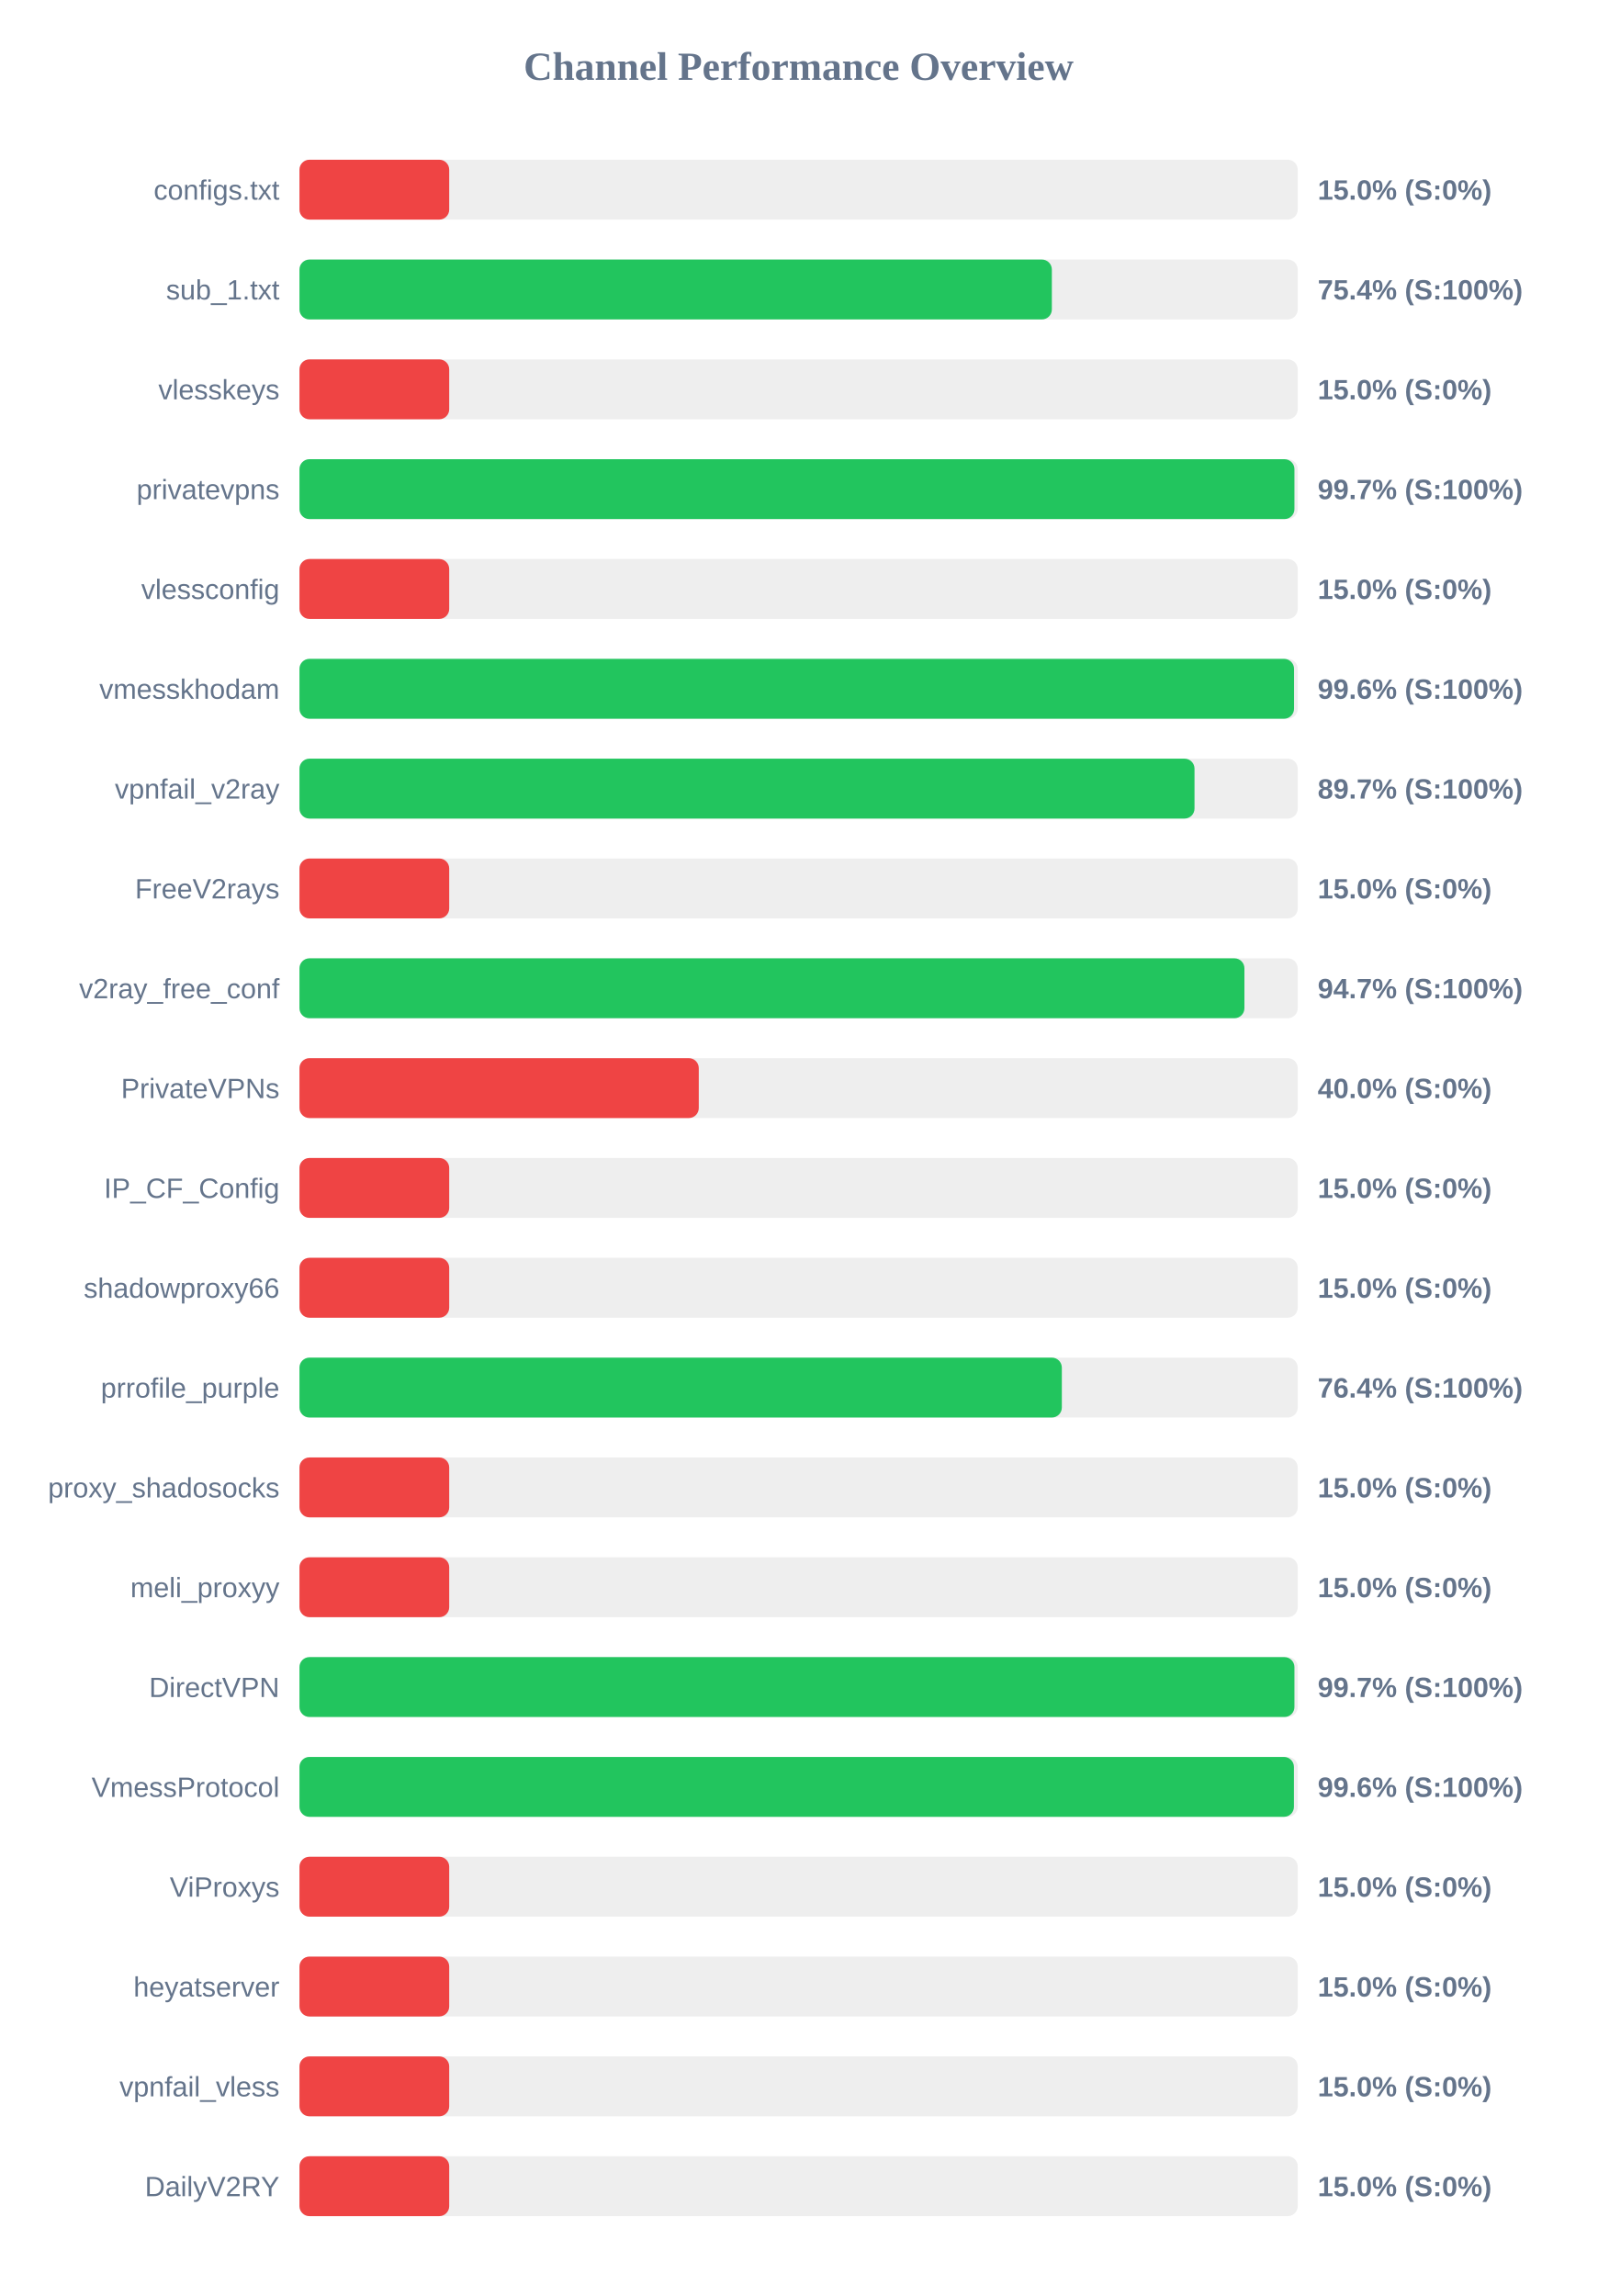
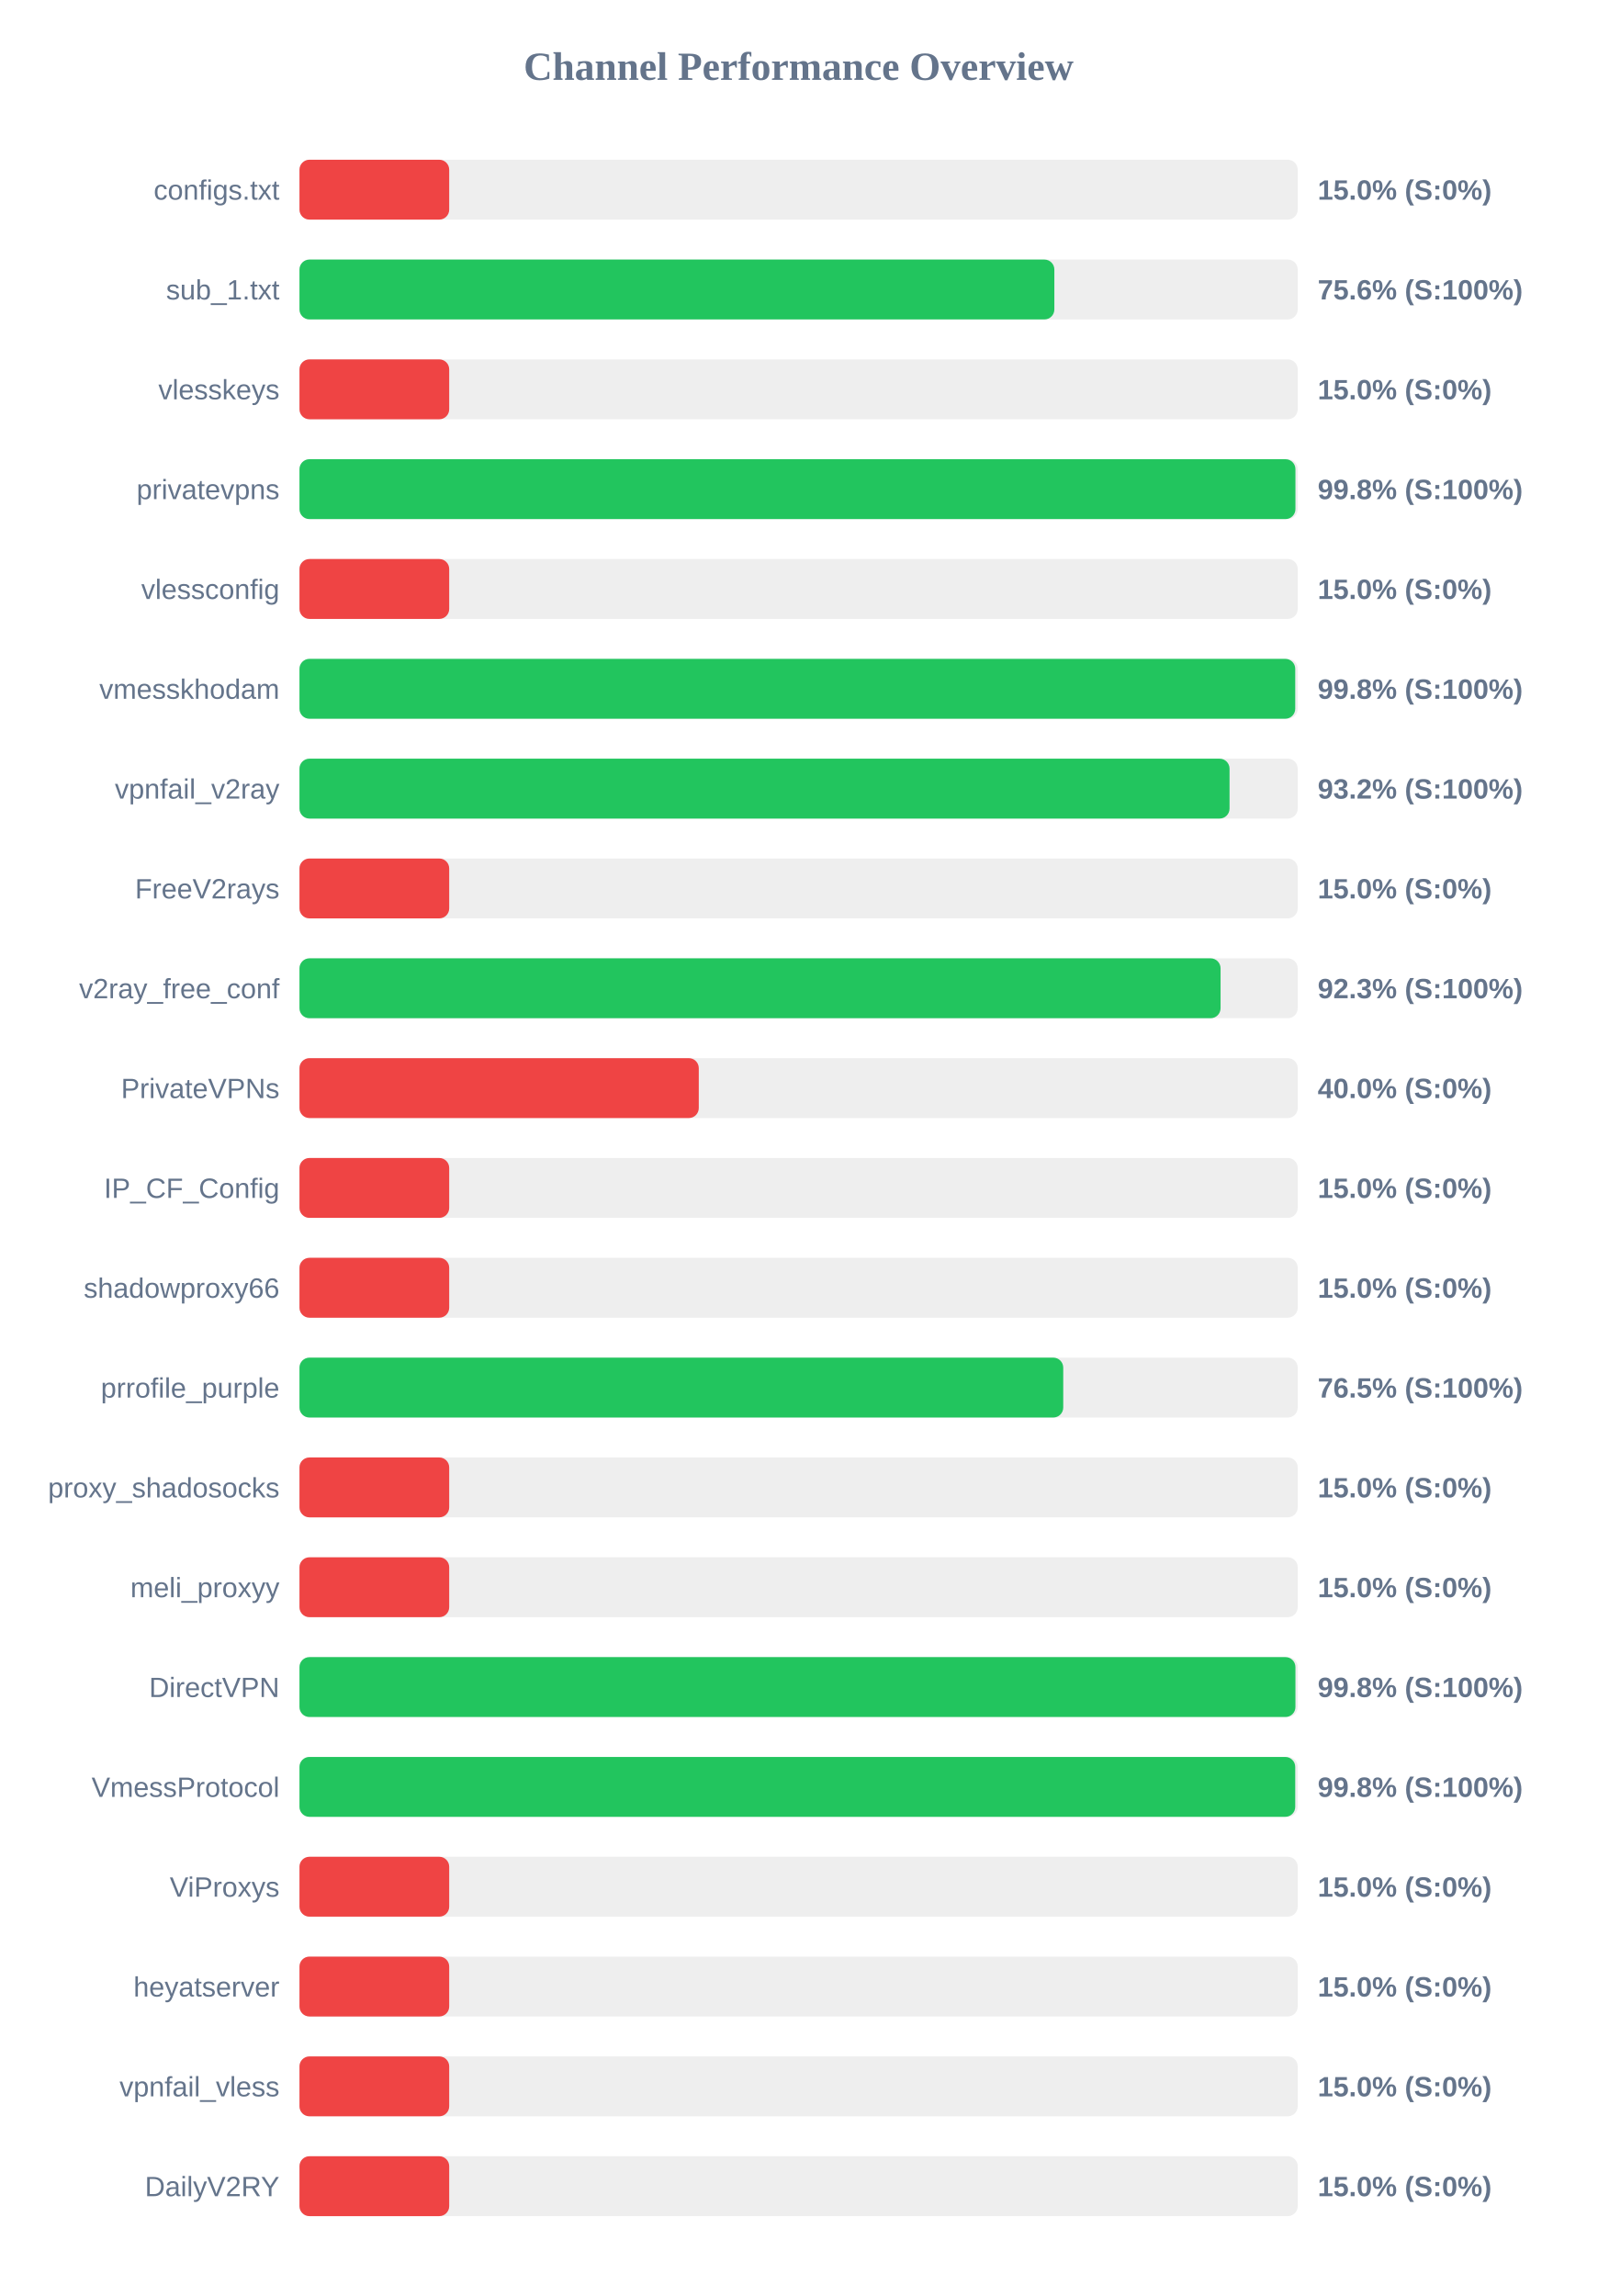
<svg xmlns="http://www.w3.org/2000/svg" width="800" height="1150" version="1.1">
  <style>
        .row { font: 14px Arial; fill: #64748b; }
        .score { font: bold 14px Arial; fill: #64748b; }
    </style>
  <text x="400" y="40" text-anchor="middle" font-size="20px" font-weight="bold" fill="#64748b">Channel Performance Overview</text>
  <rect x="150" y="80" width="500" height="30" fill="#eee" rx="5" />
  <rect x="150" y="80" width="75.0" height="30" fill="#ef4444" rx="5" />
  <text x="140" y="100" text-anchor="end" class="row">configs.txt</text>
  <text x="660" y="100" text-anchor="start" class="score">15.0% (S:0%)</text>
  <rect x="150" y="130" width="500" height="30" fill="#eee" rx="5" />
-   <rect x="150" y="130" width="376.85" height="30" fill="#22c55e" rx="5" />
+   <rect x="150" y="130" width="378.1" height="30" fill="#22c55e" rx="5" />
  <text x="140" y="150" text-anchor="end" class="row">sub_1.txt</text>
-   <text x="660" y="150" text-anchor="start" class="score">75.4% (S:100%)</text>
+   <text x="660" y="150" text-anchor="start" class="score">75.6% (S:100%)</text>
  <rect x="150" y="180" width="500" height="30" fill="#eee" rx="5" />
  <rect x="150" y="180" width="75.0" height="30" fill="#ef4444" rx="5" />
  <text x="140" y="200" text-anchor="end" class="row">vlesskeys</text>
  <text x="660" y="200" text-anchor="start" class="score">15.0% (S:0%)</text>
  <rect x="150" y="230" width="500" height="30" fill="#eee" rx="5" />
-   <rect x="150" y="230" width="498.35" height="30" fill="#22c55e" rx="5" />
+   <rect x="150" y="230" width="498.85" height="30" fill="#22c55e" rx="5" />
  <text x="140" y="250" text-anchor="end" class="row">privatevpns</text>
-   <text x="660" y="250" text-anchor="start" class="score">99.7% (S:100%)</text>
+   <text x="660" y="250" text-anchor="start" class="score">99.8% (S:100%)</text>
  <rect x="150" y="280" width="500" height="30" fill="#eee" rx="5" />
  <rect x="150" y="280" width="75.0" height="30" fill="#ef4444" rx="5" />
  <text x="140" y="300" text-anchor="end" class="row">vlessconfig</text>
  <text x="660" y="300" text-anchor="start" class="score">15.0% (S:0%)</text>
  <rect x="150" y="330" width="500" height="30" fill="#eee" rx="5" />
-   <rect x="150" y="330" width="498.15" height="30" fill="#22c55e" rx="5" />
+   <rect x="150" y="330" width="498.75" height="30" fill="#22c55e" rx="5" />
  <text x="140" y="350" text-anchor="end" class="row">vmesskhodam</text>
-   <text x="660" y="350" text-anchor="start" class="score">99.6% (S:100%)</text>
+   <text x="660" y="350" text-anchor="start" class="score">99.8% (S:100%)</text>
  <rect x="150" y="380" width="500" height="30" fill="#eee" rx="5" />
-   <rect x="150" y="380" width="448.3" height="30" fill="#22c55e" rx="5" />
+   <rect x="150" y="380" width="465.85" height="30" fill="#22c55e" rx="5" />
  <text x="140" y="400" text-anchor="end" class="row">vpnfail_v2ray</text>
-   <text x="660" y="400" text-anchor="start" class="score">89.7% (S:100%)</text>
+   <text x="660" y="400" text-anchor="start" class="score">93.2% (S:100%)</text>
  <rect x="150" y="430" width="500" height="30" fill="#eee" rx="5" />
  <rect x="150" y="430" width="75.0" height="30" fill="#ef4444" rx="5" />
  <text x="140" y="450" text-anchor="end" class="row">FreeV2rays</text>
  <text x="660" y="450" text-anchor="start" class="score">15.0% (S:0%)</text>
  <rect x="150" y="480" width="500" height="30" fill="#eee" rx="5" />
-   <rect x="150" y="480" width="473.3" height="30" fill="#22c55e" rx="5" />
+   <rect x="150" y="480" width="461.35" height="30" fill="#22c55e" rx="5" />
  <text x="140" y="500" text-anchor="end" class="row">v2ray_free_conf</text>
-   <text x="660" y="500" text-anchor="start" class="score">94.7% (S:100%)</text>
+   <text x="660" y="500" text-anchor="start" class="score">92.3% (S:100%)</text>
  <rect x="150" y="530" width="500" height="30" fill="#eee" rx="5" />
  <rect x="150" y="530" width="200.0" height="30" fill="#ef4444" rx="5" />
  <text x="140" y="550" text-anchor="end" class="row">PrivateVPNs</text>
  <text x="660" y="550" text-anchor="start" class="score">40.0% (S:0%)</text>
  <rect x="150" y="580" width="500" height="30" fill="#eee" rx="5" />
  <rect x="150" y="580" width="75.0" height="30" fill="#ef4444" rx="5" />
  <text x="140" y="600" text-anchor="end" class="row">IP_CF_Config</text>
  <text x="660" y="600" text-anchor="start" class="score">15.0% (S:0%)</text>
  <rect x="150" y="630" width="500" height="30" fill="#eee" rx="5" />
  <rect x="150" y="630" width="75.0" height="30" fill="#ef4444" rx="5" />
  <text x="140" y="650" text-anchor="end" class="row">shadowproxy66</text>
  <text x="660" y="650" text-anchor="start" class="score">15.0% (S:0%)</text>
  <rect x="150" y="680" width="500" height="30" fill="#eee" rx="5" />
-   <rect x="150" y="680" width="381.85" height="30" fill="#22c55e" rx="5" />
+   <rect x="150" y="680" width="382.55" height="30" fill="#22c55e" rx="5" />
  <text x="140" y="700" text-anchor="end" class="row">prrofile_purple</text>
-   <text x="660" y="700" text-anchor="start" class="score">76.4% (S:100%)</text>
+   <text x="660" y="700" text-anchor="start" class="score">76.5% (S:100%)</text>
  <rect x="150" y="730" width="500" height="30" fill="#eee" rx="5" />
  <rect x="150" y="730" width="75.0" height="30" fill="#ef4444" rx="5" />
  <text x="140" y="750" text-anchor="end" class="row">proxy_shadosocks</text>
  <text x="660" y="750" text-anchor="start" class="score">15.0% (S:0%)</text>
  <rect x="150" y="780" width="500" height="30" fill="#eee" rx="5" />
  <rect x="150" y="780" width="75.0" height="30" fill="#ef4444" rx="5" />
  <text x="140" y="800" text-anchor="end" class="row">meli_proxyy</text>
  <text x="660" y="800" text-anchor="start" class="score">15.0% (S:0%)</text>
  <rect x="150" y="830" width="500" height="30" fill="#eee" rx="5" />
-   <rect x="150" y="830" width="498.35" height="30" fill="#22c55e" rx="5" />
+   <rect x="150" y="830" width="498.85" height="30" fill="#22c55e" rx="5" />
  <text x="140" y="850" text-anchor="end" class="row">DirectVPN</text>
-   <text x="660" y="850" text-anchor="start" class="score">99.7% (S:100%)</text>
+   <text x="660" y="850" text-anchor="start" class="score">99.8% (S:100%)</text>
  <rect x="150" y="880" width="500" height="30" fill="#eee" rx="5" />
-   <rect x="150" y="880" width="498.1" height="30" fill="#22c55e" rx="5" />
+   <rect x="150" y="880" width="498.75" height="30" fill="#22c55e" rx="5" />
  <text x="140" y="900" text-anchor="end" class="row">VmessProtocol</text>
-   <text x="660" y="900" text-anchor="start" class="score">99.6% (S:100%)</text>
+   <text x="660" y="900" text-anchor="start" class="score">99.8% (S:100%)</text>
  <rect x="150" y="930" width="500" height="30" fill="#eee" rx="5" />
  <rect x="150" y="930" width="75.0" height="30" fill="#ef4444" rx="5" />
  <text x="140" y="950" text-anchor="end" class="row">ViProxys</text>
  <text x="660" y="950" text-anchor="start" class="score">15.0% (S:0%)</text>
  <rect x="150" y="980" width="500" height="30" fill="#eee" rx="5" />
  <rect x="150" y="980" width="75.0" height="30" fill="#ef4444" rx="5" />
  <text x="140" y="1000" text-anchor="end" class="row">heyatserver</text>
  <text x="660" y="1000" text-anchor="start" class="score">15.0% (S:0%)</text>
  <rect x="150" y="1030" width="500" height="30" fill="#eee" rx="5" />
  <rect x="150" y="1030" width="75.0" height="30" fill="#ef4444" rx="5" />
  <text x="140" y="1050" text-anchor="end" class="row">vpnfail_vless</text>
  <text x="660" y="1050" text-anchor="start" class="score">15.0% (S:0%)</text>
  <rect x="150" y="1080" width="500" height="30" fill="#eee" rx="5" />
  <rect x="150" y="1080" width="75.0" height="30" fill="#ef4444" rx="5" />
  <text x="140" y="1100" text-anchor="end" class="row">DailyV2RY</text>
  <text x="660" y="1100" text-anchor="start" class="score">15.0% (S:0%)</text>
</svg>
